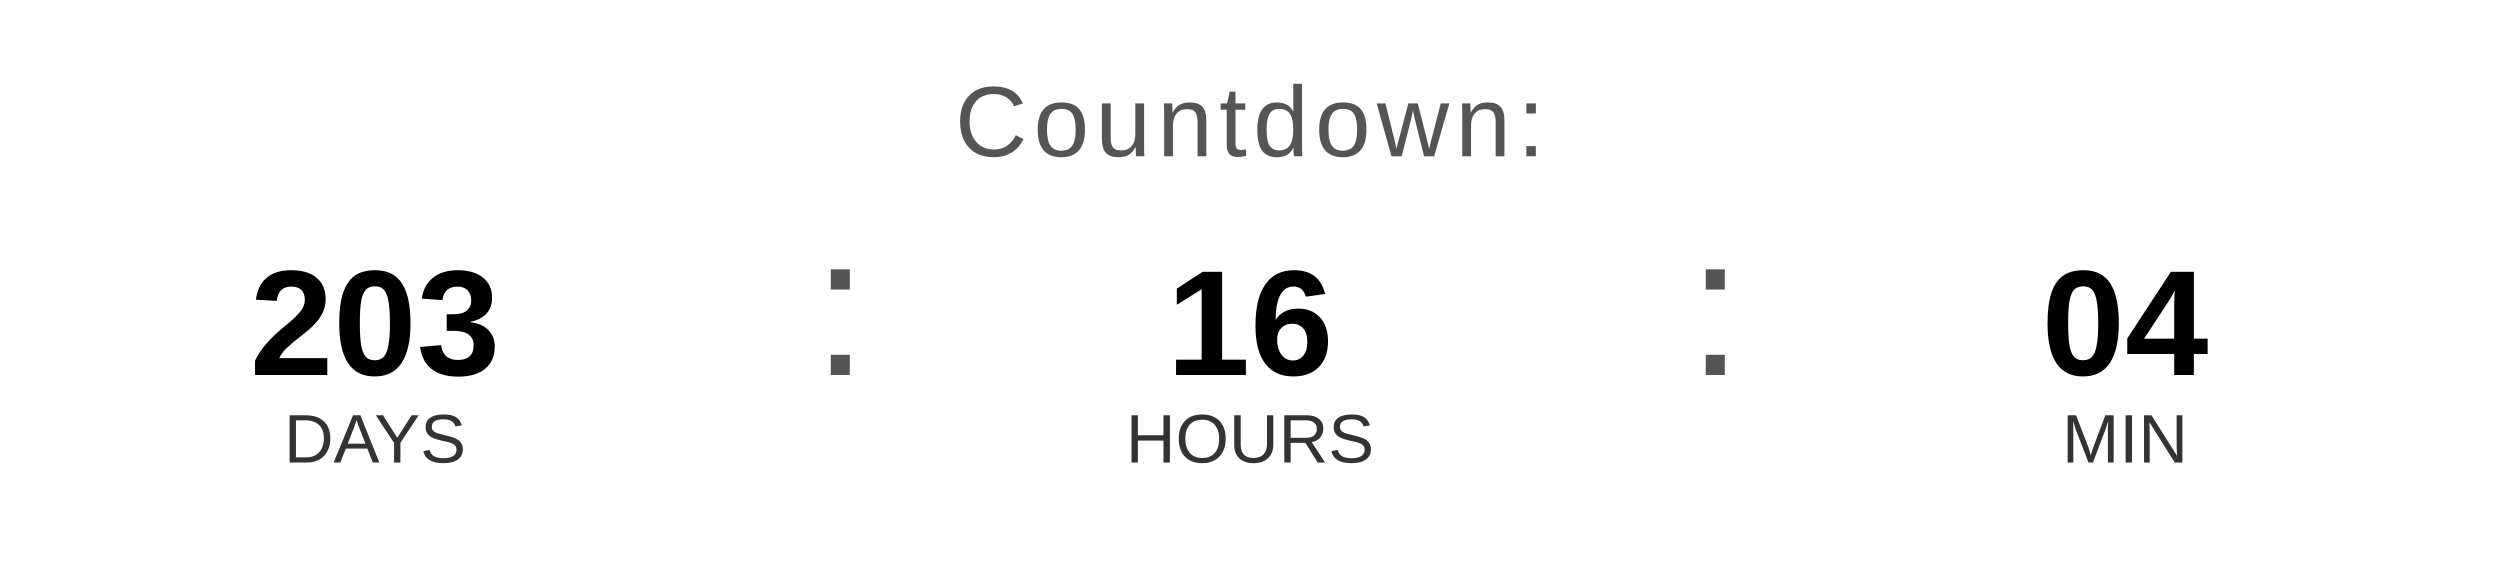
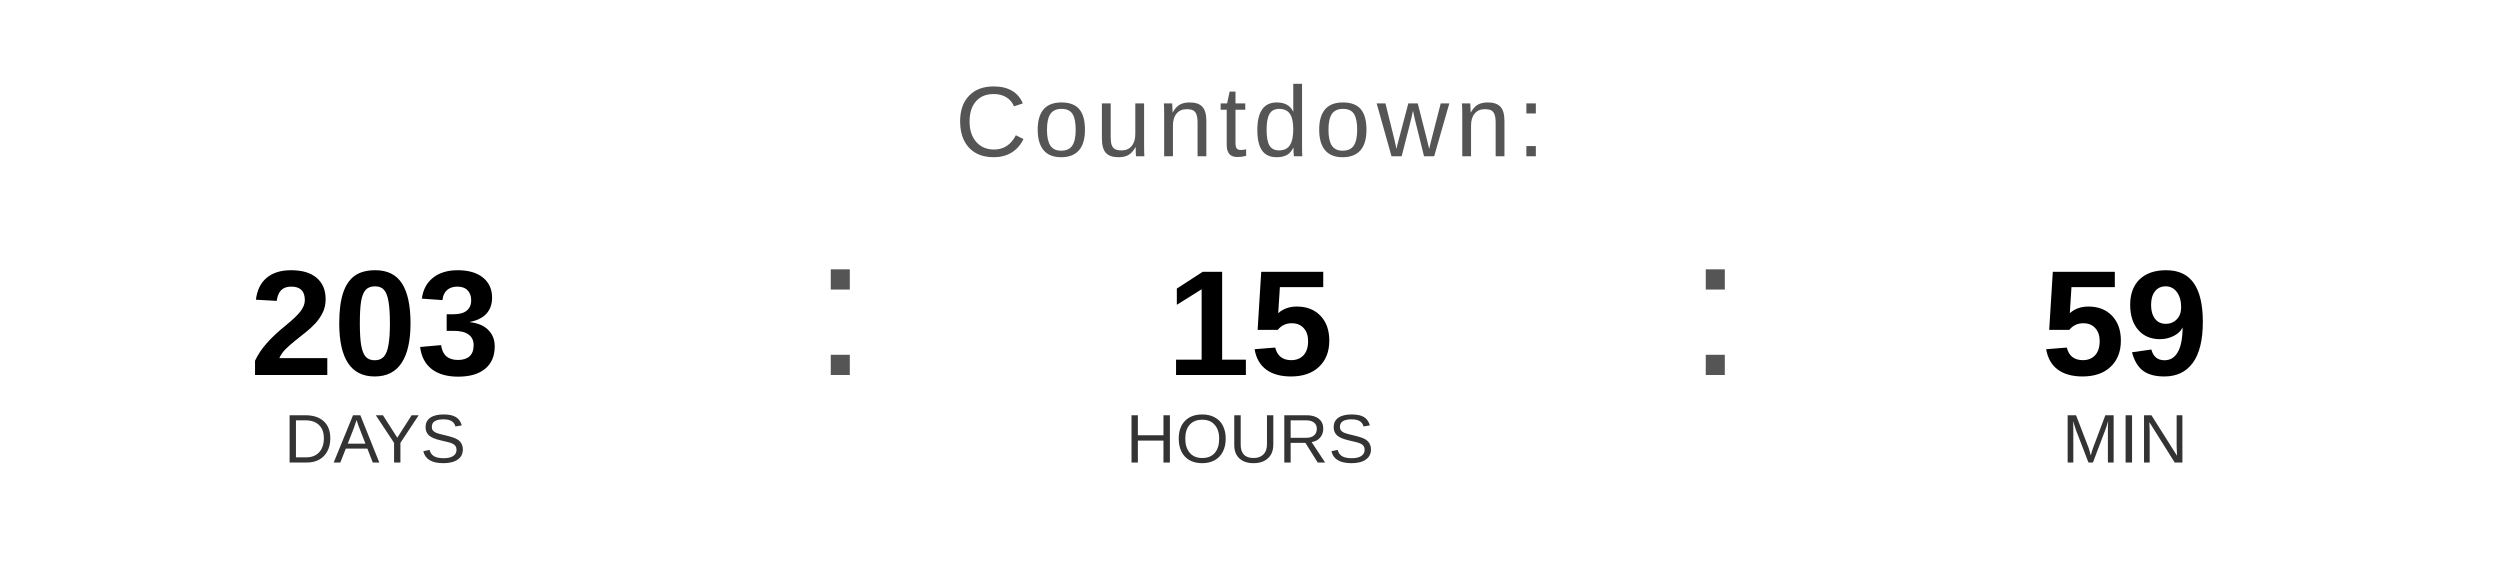
<svg xmlns="http://www.w3.org/2000/svg" width="400" height="90" viewBox="0 0 400 90">
  <text x="200" y="25" font-family="Arial, Helvetica, sans-serif" font-size="16" fill="#555555" text-anchor="middle" letter-spacing="1">
    Countdown:
  </text>
  <text x="60" y="60" font-family="Arial, Helvetica, sans-serif" font-size="24" font-weight="bold" fill="#000000" text-anchor="middle">203</text>
  <text x="60" y="74" font-family="Arial, Helvetica, sans-serif" font-size="11" fill="#333333" text-anchor="middle">DAYS</text>
  <text x="130" y="60" font-family="Arial, sans-serif" font-size="32" fill="#555555">:</text>
-   <text x="200" y="60" font-family="Arial, Helvetica, sans-serif" font-size="24" font-weight="bold" fill="#000000" text-anchor="middle">16</text>
+   <text x="200" y="60" font-family="Arial, Helvetica, sans-serif" font-size="24" font-weight="bold" fill="#000000" text-anchor="middle">15</text>
  <text x="200" y="74" font-family="Arial, Helvetica, sans-serif" font-size="11" fill="#333333" text-anchor="middle">HOURS</text>
  <text x="270" y="60" font-family="Arial, sans-serif" font-size="32" fill="#555555">:</text>
-   <text x="340" y="60" font-family="Arial, Helvetica, sans-serif" font-size="24" font-weight="bold" fill="#000000" text-anchor="middle">04</text>
+   <text x="340" y="60" font-family="Arial, Helvetica, sans-serif" font-size="24" font-weight="bold" fill="#000000" text-anchor="middle">59</text>
  <text x="340" y="74" font-family="Arial, Helvetica, sans-serif" font-size="11" fill="#333333" text-anchor="middle">MIN</text>
</svg>
